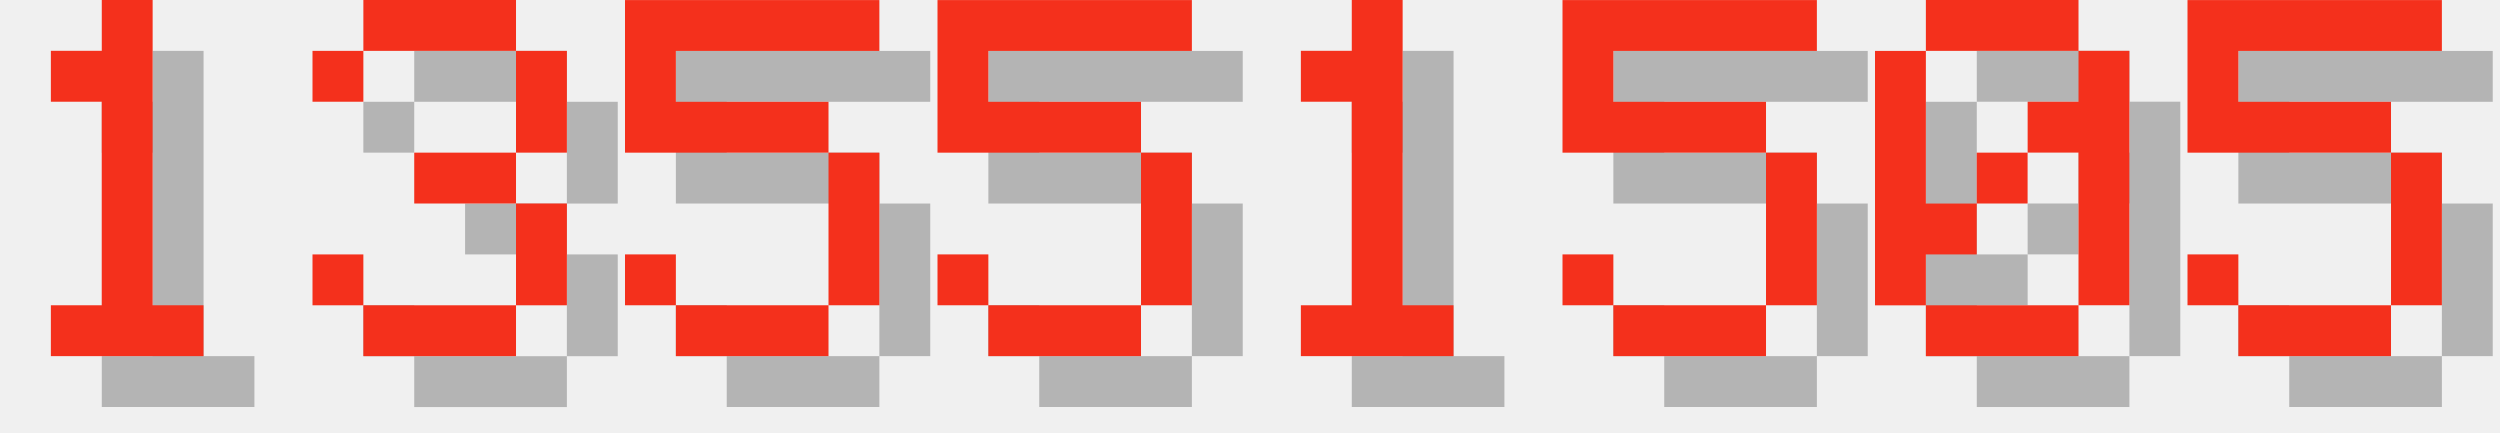
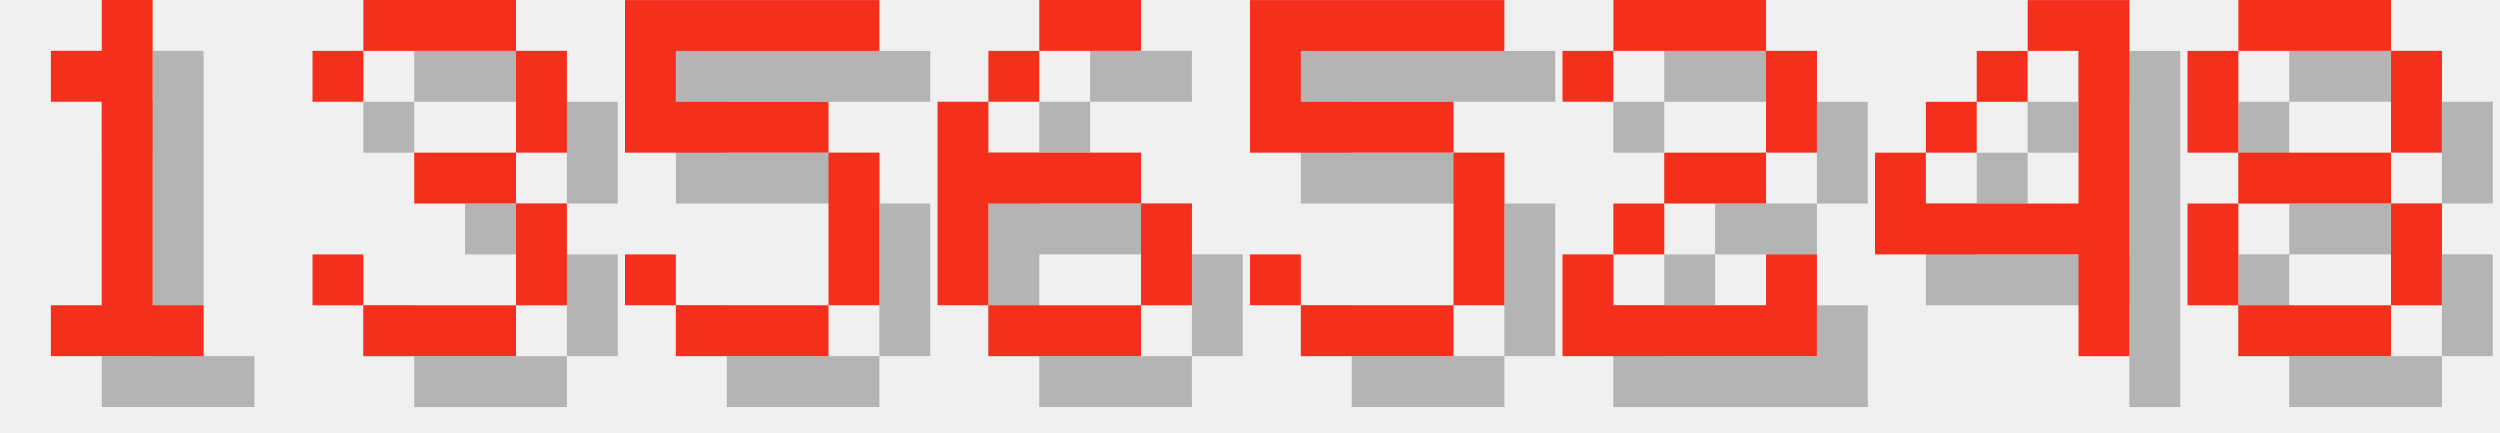
<svg xmlns="http://www.w3.org/2000/svg" version="1.1" width="208.0" height="36">
  <style>
        .text-foreground {
            fill: #F4301C;
        }
        .text-shadow {
            fill: #000000;
            fill-opacity: 0.25;
        }
    </style>
  <g class="digit" id="digit_1" transform="translate(0.0, 0), scale(4)">
    <path id="digit_1_shadow" class="text-shadow" d="m2.117 2.117v1.058h1.058v4.233h-1.058v1.058h3.175v-1.058h-1.058v-6.35h-1.058v1.058h-1.058z" fill-opacity=".5" style="paint-order:stroke fill markers" />
    <path id="digit_1_fg" class="text-foreground" d="m1.058 1.058v1.058h1.058v4.233h-1.058v1.058h3.175v-1.058h-1.058v-6.35h-1.058v1.058h-1.058z" fill="#fff" style="paint-order:stroke fill markers" />
  </g>
  <g class="digit" id="digit_3" transform="translate(26.0, 0), scale(4)">
    <path id="digit_3_shadow" class="text-shadow" d="m1.058 2.117v1.058h1.058v-1.058h3.175v2.117h-2.117v1.058h2.117v2.117h-3.175v-1.058h-1.058v1.058h1.058v1.058h3.175v-1.058h1.058v-2.117h-1.058v-1.058h1.058v-2.117h-1.058v-1.058h-3.175v1.058h-1.058z" fill-opacity=".5" style="paint-order:stroke fill markers" />
    <path id="digit_3_fg" class="text-foreground" d="m0 1.058v1.058h1.058v-1.058h3.175v2.117h-2.117v1.058h2.117v2.117h-3.175v-1.058h-1.058v1.058h1.058v1.058h3.175v-1.058h1.058v-2.117h-1.058v-1.058h1.058v-2.117h-1.058v-1.058h-3.175v1.058h-1.058z" fill="#fff" style="paint-order:stroke fill markers" />
  </g>
  <g class="digit" id="digit_5" transform="translate(52.0, 0), scale(4)">
    <path id="digit_5_shadow" class="text-shadow" d="m1.058 1.058v3.175h4.233v3.175h-3.175v-1.058h-1.058v1.058h1.058v1.058h3.175v-1.058h1.058v-3.175h-1.058v-1.058h-3.175v-1.058h4.233v-1.058h-5.292z" fill-opacity=".5" style="paint-order:stroke fill markers" />
    <path id="digit_5_fg" class="text-foreground" d="m0 0v3.175h4.233v3.175h-3.175v-1.058h-1.058v1.058h1.058v1.058h3.175v-1.058h1.058v-3.175h-1.058v-1.058h-3.175v-1.058h4.233v-1.058h-5.292z" fill="#fff" style="paint-order:stroke fill markers" />
  </g>
-   <g class="digit" id="digit_5" transform="translate(78.0, 0), scale(4)">
+   <g class="digit" id="digit_6" transform="translate(78.0, 0), scale(4)">
+     <path id="digit_6_shadow" class="text-shadow" d="m3.175 1.058v1.058h2.117v-1.058h-2.117zm0 1.058h-1.058v1.058h1.058v-1.058zm-1.058 1.058h-1.058v4.233h1.058v-2.117h3.175v-1.058h-3.175v-1.058zm3.175 2.117v2.117h1.058v-2.117h-1.058zm0 2.117h-3.175v1.058h3.175v-1.058z" fill-opacity=".5" style="paint-order:stroke fill markers" />
+     <path id="digit_6_fg" class="text-foreground" d="m2.117 0v1.058h2.117v-1.058h-2.117zm0 1.058h-1.058v1.058h1.058v-1.058zm-1.058 1.058h-1.058v4.233h1.058v-2.117h3.175v-1.058h-3.175v-1.058zm3.175 2.117v2.117h1.058v-2.117h-1.058zm0 2.117h-3.175v1.058h3.175v-1.058z" fill="#fff" style="paint-order:stroke fill markers" />
+   </g>
+   <g class="digit" id="digit_5" transform="translate(104.0, 0), scale(4)">
    <path id="digit_5_shadow" class="text-shadow" d="m1.058 1.058v3.175h4.233v3.175h-3.175v-1.058h-1.058v1.058h1.058v1.058h3.175v-1.058h1.058v-3.175h-1.058v-1.058h-3.175v-1.058h4.233v-1.058h-5.292z" fill-opacity=".5" style="paint-order:stroke fill markers" />
    <path id="digit_5_fg" class="text-foreground" d="m0 0v3.175h4.233v3.175h-3.175v-1.058h-1.058v1.058h1.058v1.058h3.175v-1.058h1.058v-3.175h-1.058v-1.058h-3.175v-1.058h4.233v-1.058h-5.292z" fill="#fff" style="paint-order:stroke fill markers" />
  </g>
-   <g class="digit" id="digit_1" transform="translate(104.0, 0), scale(4)">
-     <path id="digit_1_shadow" class="text-shadow" d="m2.117 2.117v1.058h1.058v4.233h-1.058v1.058h3.175v-1.058h-1.058v-6.35h-1.058v1.058h-1.058z" fill-opacity=".5" style="paint-order:stroke fill markers" />
-     <path id="digit_1_fg" class="text-foreground" d="m1.058 1.058v1.058h1.058v4.233h-1.058v1.058h3.175v-1.058h-1.058v-6.35h-1.058v1.058h-1.058z" fill="#fff" style="paint-order:stroke fill markers" />
+   <g class="digit" id="digit_2" transform="translate(130.0, 0), scale(4)">
+     <path id="digit_2_shadow" class="text-shadow" d="m1.058 2.117v1.058h1.058v-1.058h3.175v2.117h-2.117v1.058h-1.058v1.058h-1.058v2.117h5.292v-2.117h-1.058v1.058h-3.175v-1.058h1.058v-1.058h2.117v-1.058h1.058v-2.117h-1.058v-1.058h-3.175v1.058h-1.058z" fill-opacity=".5" style="paint-order:stroke fill markers" />
+     <path id="digit_2_fg" class="text-foreground" d="m0 1.058v1.058h1.058v-1.058h3.175v2.117h-2.117v1.058h-1.058v1.058h-1.058v2.117h5.292v-2.117h-1.058v1.058h-3.175v-1.058h1.058v-1.058h2.117v-1.058h1.058v-2.117h-1.058v-1.058h-3.175v1.058h-1.058z" fill="#fff" style="paint-order:stroke fill markers" />
  </g>
-   <g class="digit" id="digit_5" transform="translate(130.0, 0), scale(4)">
-     <path id="digit_5_shadow" class="text-shadow" d="m1.058 1.058v3.175h4.233v3.175h-3.175v-1.058h-1.058v1.058h1.058v1.058h3.175v-1.058h1.058v-3.175h-1.058v-1.058h-3.175v-1.058h4.233v-1.058h-5.292z" fill-opacity=".5" style="paint-order:stroke fill markers" />
-     <path id="digit_5_fg" class="text-foreground" d="m0 0v3.175h4.233v3.175h-3.175v-1.058h-1.058v1.058h1.058v1.058h3.175v-1.058h1.058v-3.175h-1.058v-1.058h-3.175v-1.058h4.233v-1.058h-5.292z" fill="#fff" style="paint-order:stroke fill markers" />
+   <g class="digit" id="digit_4" transform="translate(156.0, 0), scale(4)">
+     <path id="digit_4_shadow" class="text-shadow" d="m4.233 1.058v1.058h1.058v3.175h-3.175v-1.058h-1.058v2.117h4.233v2.117h1.058v-7.408h-2.117zm-2.117 3.175h1.058v-1.058h-1.058v1.058zm1.058-1.058h1.058v-1.058h-1.058v1.058z" fill-opacity=".5" style="paint-order:stroke fill markers" />
+     <path id="digit_4_fg" class="text-foreground" d="m3.175 0v1.058h1.058v3.175h-3.175v-1.058h-1.058v2.117h4.233v2.117h1.058v-7.408h-2.117zm-2.117 3.175h1.058v-1.058h-1.058v1.058zm1.058-1.058h1.058v-1.058h-1.058v1.058z" fill="#fff" style="paint-order:stroke fill markers" />
  </g>
-   <g class="digit" id="digit_0" transform="translate(156.0, 0), scale(4)">
-     <path id="digit_0_shadow" class="text-shadow" d="m2.117 1.058v1.058h3.175v-1.058h-3.175zm3.175 1.058v1.058h-1.058v1.058h1.058v3.175h1.058v-5.292h-1.058zm0 5.292h-3.175v1.058h3.175v-1.058zm-3.175 0v-1.058h1.058v-1.058h-1.058v-3.175h-1.058v5.292h1.058zm1.058-2.117h1.058v-1.058h-1.058v1.058z" fill-opacity=".5" style="paint-order:stroke fill markers" />
-     <path id="digit_0_fg" class="text-foreground" d="m1.058 0v1.058h3.175v-1.058h-3.175zm3.175 1.058v1.058h-1.058v1.058h1.058v3.175h1.058v-5.292h-1.058zm0 5.292h-3.175v1.058h3.175v-1.058zm-3.175 0v-1.058h1.058v-1.058h-1.058v-3.175h-1.058v5.292h1.058zm1.058-2.117h1.058v-1.058h-1.058v1.058z" fill="#fff" style="paint-order:stroke fill markers" />
-   </g>
-   <g class="digit" id="digit_5" transform="translate(182.0, 0), scale(4)">
-     <path id="digit_5_shadow" class="text-shadow" d="m1.058 1.058v3.175h4.233v3.175h-3.175v-1.058h-1.058v1.058h1.058v1.058h3.175v-1.058h1.058v-3.175h-1.058v-1.058h-3.175v-1.058h4.233v-1.058h-5.292z" fill-opacity=".5" style="paint-order:stroke fill markers" />
-     <path id="digit_5_fg" class="text-foreground" d="m0 0v3.175h4.233v3.175h-3.175v-1.058h-1.058v1.058h1.058v1.058h3.175v-1.058h1.058v-3.175h-1.058v-1.058h-3.175v-1.058h4.233v-1.058h-5.292z" fill="#fff" style="paint-order:stroke fill markers" />
+   <g class="digit" id="digit_8" transform="translate(182.0, 0), scale(4)">
+     <path id="digit_8_shadow" class="text-shadow" d="m2.117 1.058v1.058h3.175v-1.058h-3.175zm3.175 1.058v2.117h1.058v-2.117h-1.058zm0 2.117h-3.175v1.058h3.175v-1.058zm0 1.058v2.117h1.058v-2.117h-1.058zm0 2.117h-3.175v1.058h3.175v-1.058zm-3.175 0v-2.117h-1.058v2.117h1.058zm0-3.175v-2.117h-1.058v2.117h1.058z" fill-opacity=".5" style="paint-order:stroke fill markers" />
+     <path id="digit_8_fg" class="text-foreground" d="m1.058 0v1.058h3.175v-1.058h-3.175zm3.175 1.058v2.117h1.058v-2.117h-1.058zm0 2.117h-3.175v1.058h3.175v-1.058zm0 1.058v2.117h1.058v-2.117h-1.058zm0 2.117h-3.175v1.058h3.175v-1.058zm-3.175 0v-2.117h-1.058v2.117h1.058zm0-3.175v-2.117h-1.058v2.117h1.058z" fill="#fff" style="paint-order:stroke fill markers" />
  </g>
</svg>
